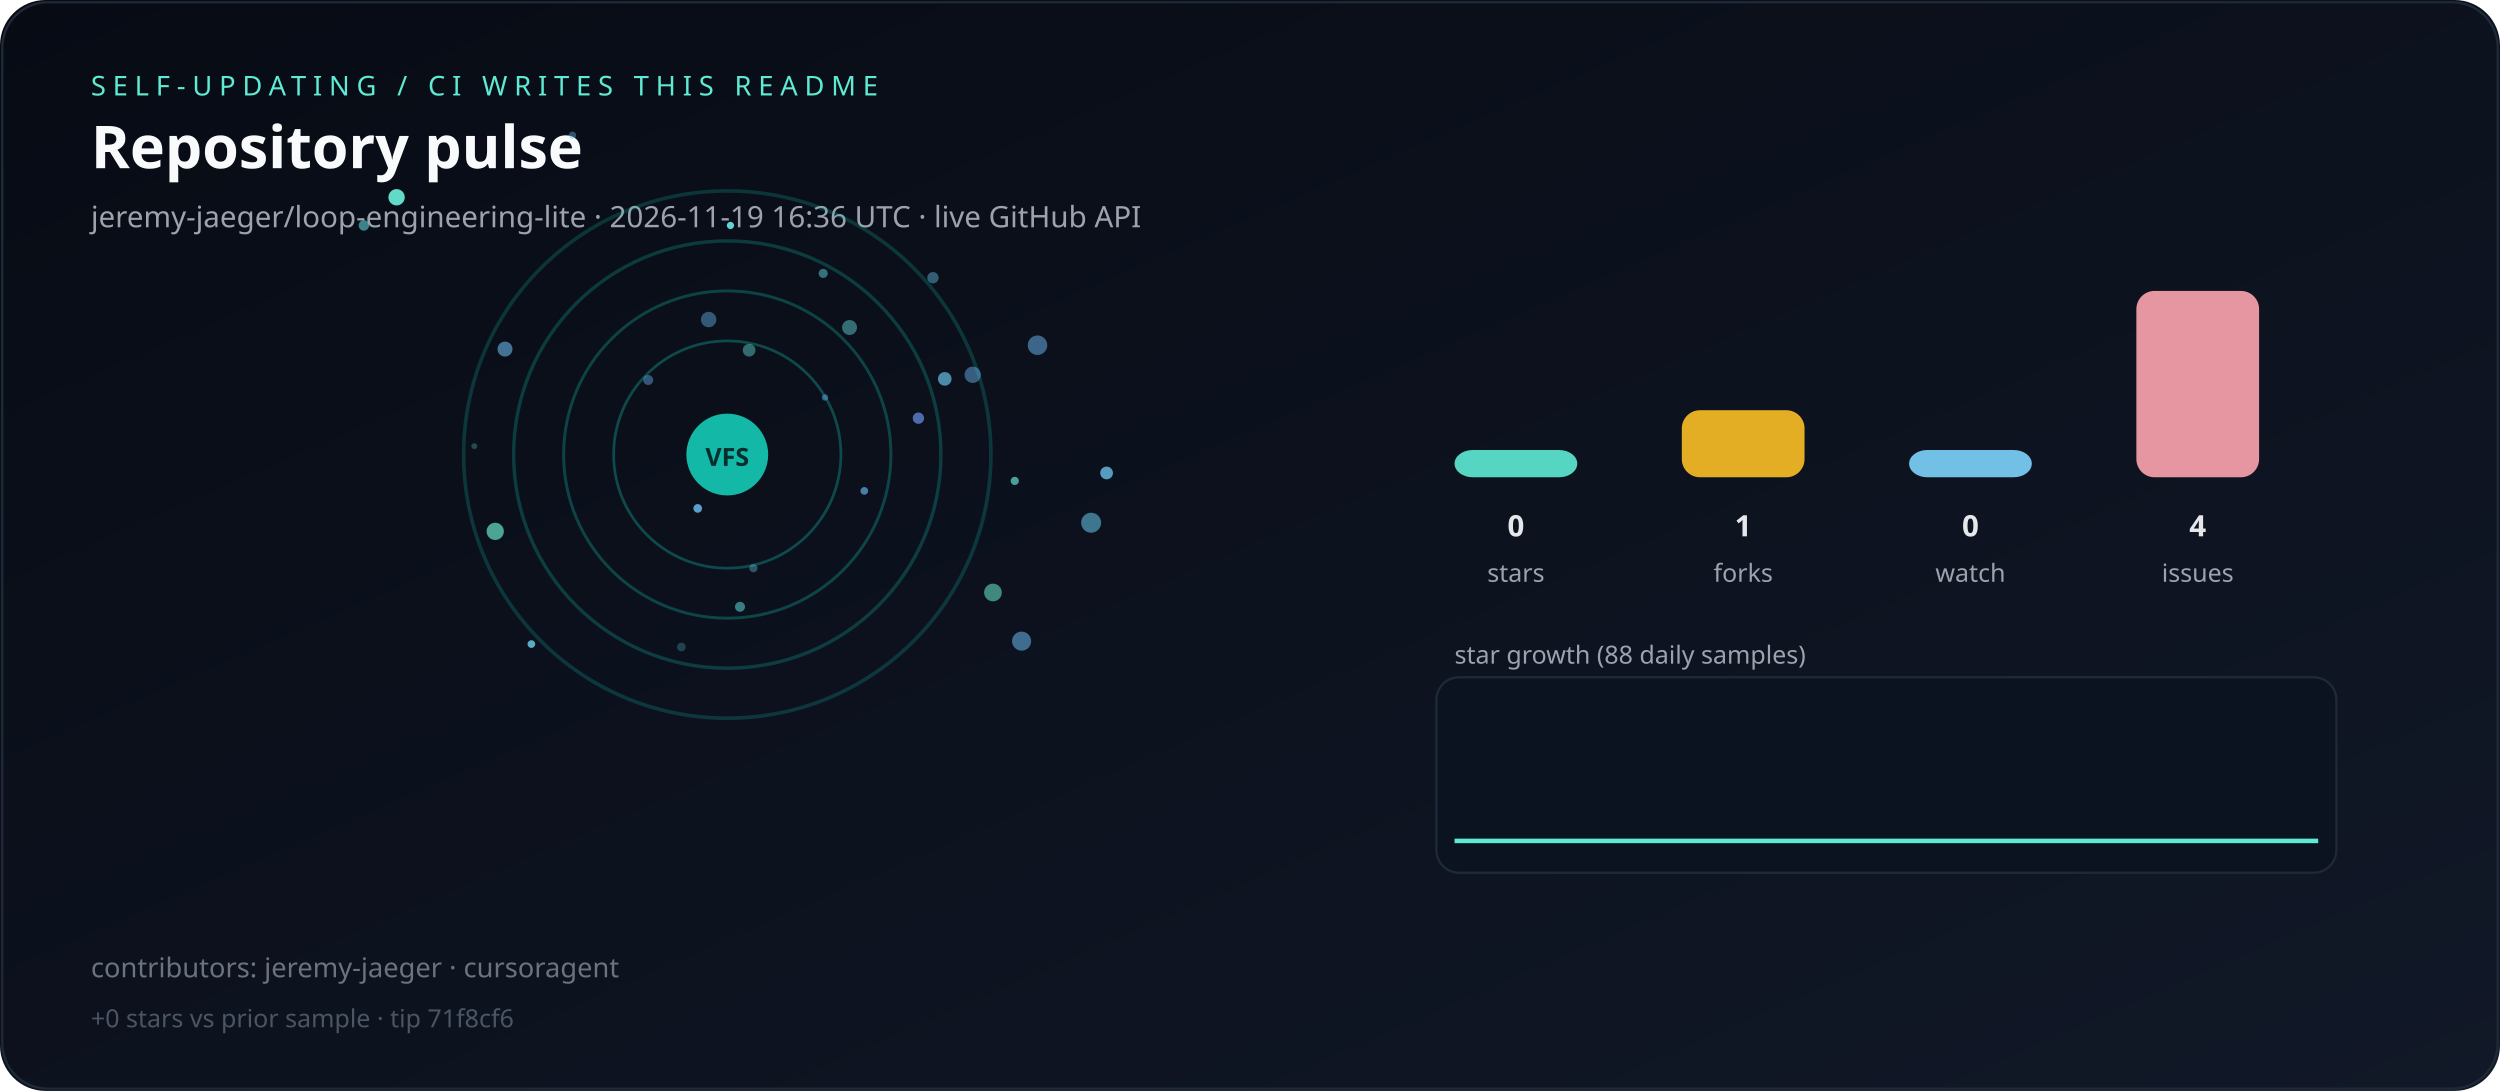
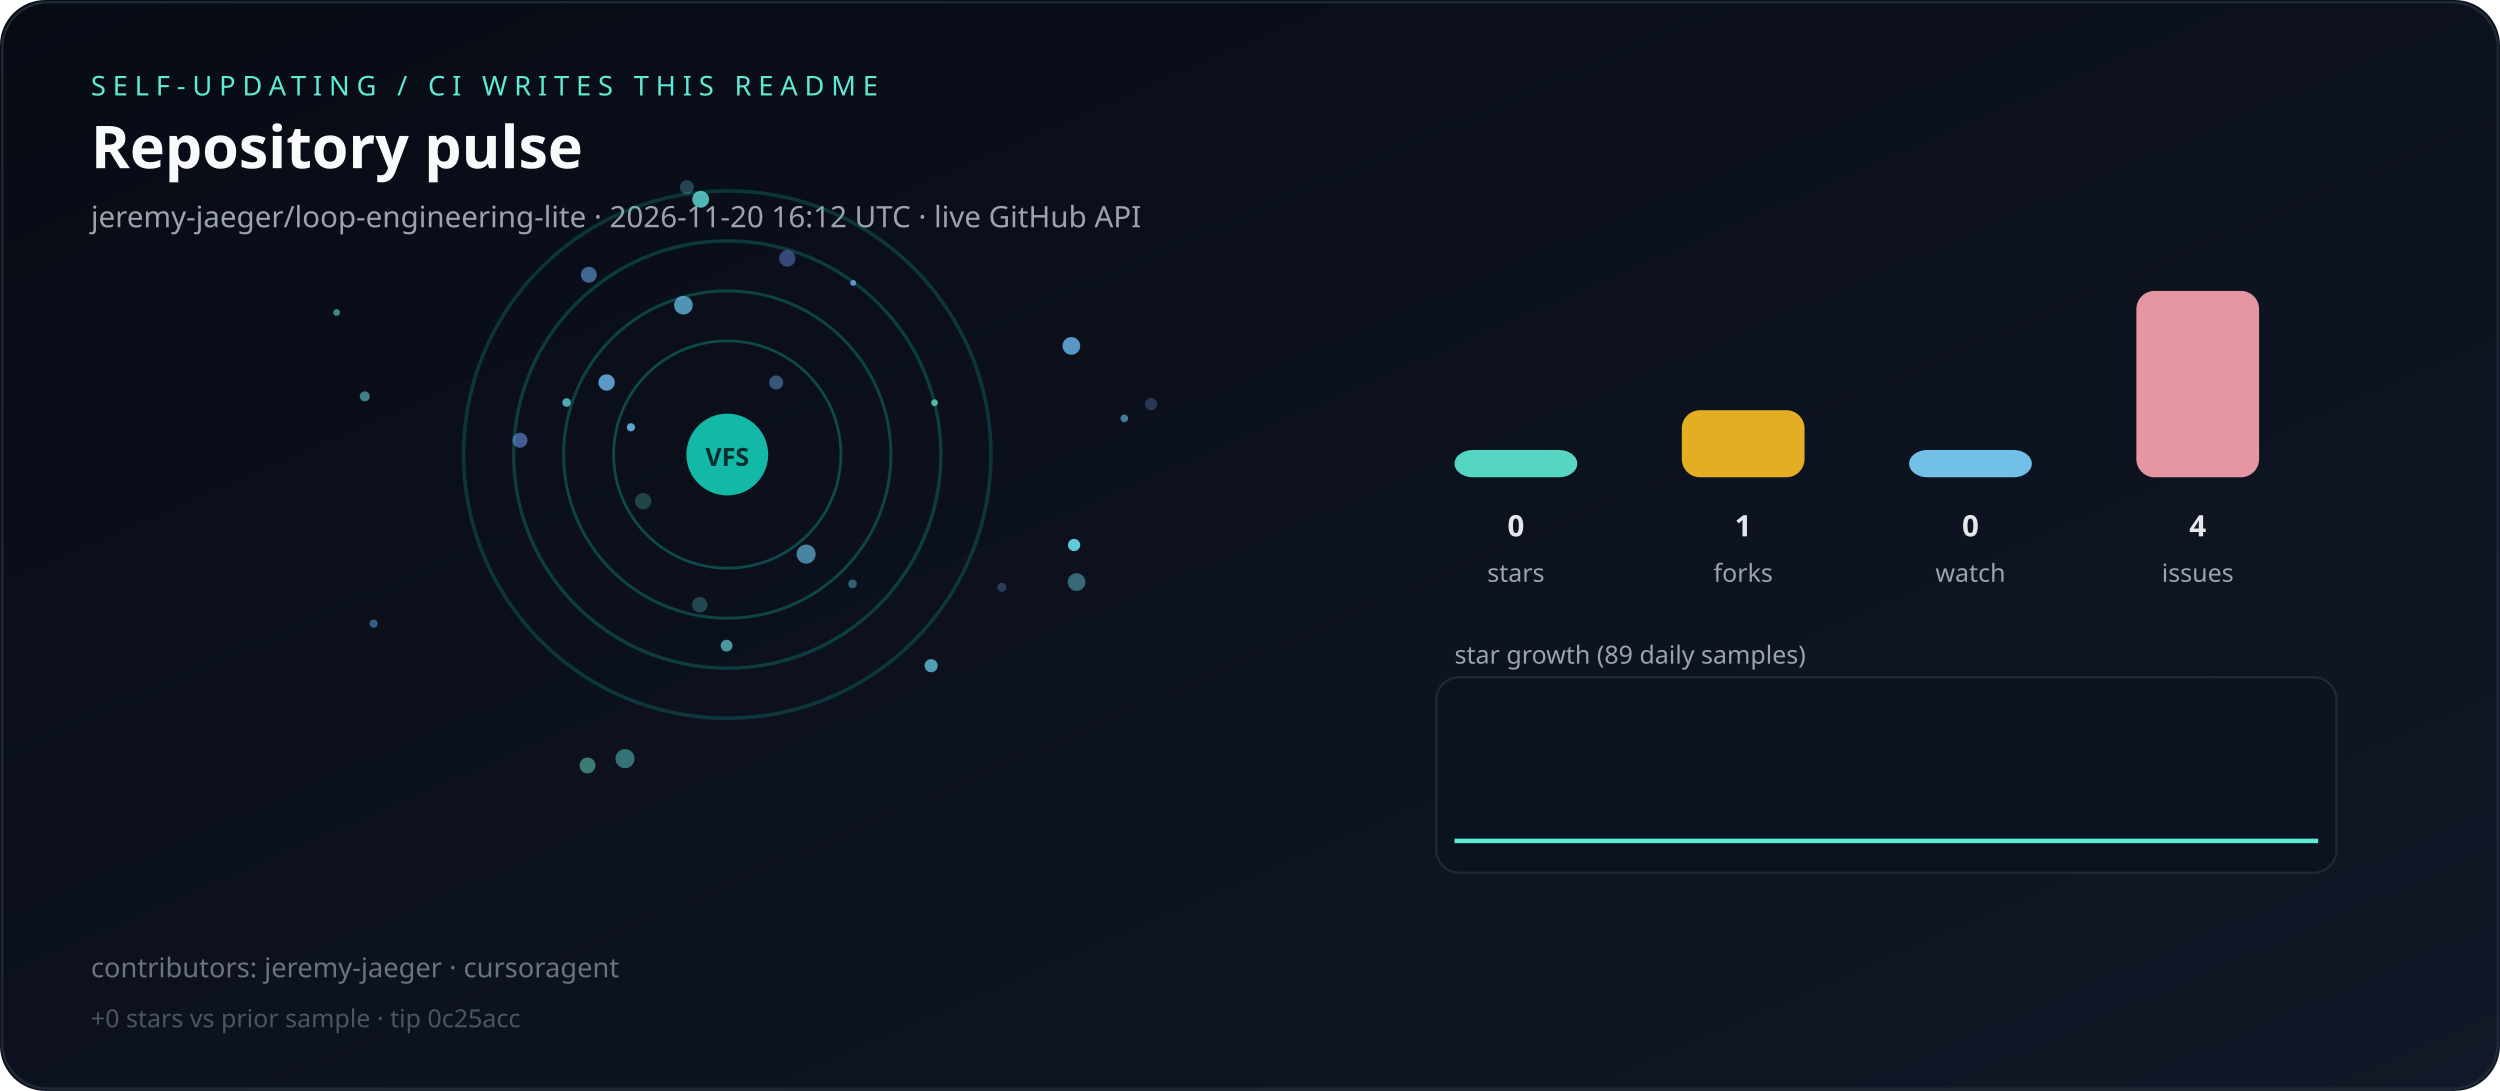
<svg xmlns="http://www.w3.org/2000/svg" viewBox="0 0 1100 480" role="img" aria-label="Live repository pulse">
  <defs>
    <linearGradient id="bg" x1="0" y1="0" x2="1" y2="1">
      <stop offset="0%" stop-color="#070b14" />
      <stop offset="100%" stop-color="#111827" />
    </linearGradient>
  </defs>
  <rect width="1100" height="480" rx="20" fill="url(#bg)" />
  <rect x="1" y="1" width="1098" height="478" rx="20" fill="none" stroke="#1f2937" />
  <text x="40" y="42" fill="#5eead4" font-family="ui-sans-serif,system-ui,sans-serif" font-size="12" letter-spacing="3">SELF-UPDATING / CI WRITES THIS README</text>
  <text x="40" y="74" fill="#f9fafb" font-family="ui-sans-serif,system-ui,sans-serif" font-size="26" font-weight="700">Repository pulse</text>
-   <text x="40" y="100" fill="#9ca3af" font-family="ui-sans-serif,system-ui,sans-serif" font-size="13">jeremy-jaeger/loop-engineering-lite · 2026-11-19 16:36 UTC · live GitHub API</text>
+   <text x="40" y="100" fill="#9ca3af" font-family="ui-sans-serif,system-ui,sans-serif" font-size="13">jeremy-jaeger/loop-engineering-lite · 2026-11-20 16:12 UTC · live GitHub API</text>
  <g>
    <circle cx="320" cy="200" r="50" fill="none" stroke="rgba(20,184,166,0.35)" stroke-width="1.2" />
    <circle cx="320" cy="200" r="72" fill="none" stroke="rgba(20,184,166,0.31)" stroke-width="1.3" />
    <circle cx="320" cy="200" r="94" fill="none" stroke="rgba(20,184,166,0.27)" stroke-width="1.5" />
    <circle cx="320" cy="200" r="116" fill="none" stroke="rgba(20,184,166,0.23)" stroke-width="1.6" />
  </g>
  <g>
-     <circle cx="436.9" cy="260.7" r="3.9" fill="hsla(167,70%,65%,0.57)" />
-     <circle cx="174.5" cy="86.8" r="3.6" fill="hsla(171,70%,65%,0.95)" />
-     <circle cx="251.9" cy="59.5" r="1.6" fill="hsla(205,70%,65%,0.42)" />
-     <circle cx="321.4" cy="99.2" r="1.6" fill="hsla(180,70%,65%,0.92)" />
-     <circle cx="331.5" cy="250.0" r="1.8" fill="hsla(193,70%,65%,0.38)" />
-     <circle cx="311.8" cy="140.6" r="3.4" fill="hsla(204,70%,65%,0.45)" />
-     <circle cx="486.9" cy="208.1" r="2.8" fill="hsla(199,70%,65%,0.81)" />
-     <circle cx="363.0" cy="174.9" r="1.4" fill="hsla(207,70%,65%,0.52)" />
-     <circle cx="217.9" cy="233.8" r="3.8" fill="hsla(167,70%,65%,0.70)" />
-     <circle cx="160.1" cy="99.2" r="2.3" fill="hsla(184,70%,65%,0.56)" />
-     <circle cx="449.5" cy="282.1" r="4.2" fill="hsla(204,70%,65%,0.57)" />
-     <circle cx="410.5" cy="122.2" r="2.5" fill="hsla(200,70%,65%,0.45)" />
-     <circle cx="446.5" cy="211.6" r="1.8" fill="hsla(176,70%,65%,0.67)" />
-     <circle cx="428.0" cy="164.9" r="3.6" fill="hsla(207,70%,65%,0.50)" />
-     <circle cx="233.8" cy="283.4" r="1.7" fill="hsla(194,70%,65%,0.85)" />
-     <circle cx="325.6" cy="267.0" r="2.2" fill="hsla(180,70%,65%,0.51)" />
-     <circle cx="208.7" cy="196.3" r="1.3" fill="hsla(174,70%,65%,0.28)" />
-     <circle cx="480.1" cy="230.0" r="4.4" fill="hsla(196,70%,65%,0.57)" />
-     <circle cx="456.5" cy="151.9" r="4.3" fill="hsla(207,70%,65%,0.55)" />
-     <circle cx="285.2" cy="167.2" r="2.2" fill="hsla(208,70%,65%,0.46)" />
-     <circle cx="222.2" cy="153.6" r="3.3" fill="hsla(204,70%,65%,0.61)" />
-     <circle cx="307.0" cy="223.7" r="1.9" fill="hsla(203,70%,65%,0.87)" />
-     <circle cx="299.8" cy="284.7" r="1.9" fill="hsla(194,70%,65%,0.27)" />
-     <circle cx="415.7" cy="166.7" r="3.0" fill="hsla(200,70%,65%,0.71)" />
-     <circle cx="362.2" cy="120.3" r="2.0" fill="hsla(188,70%,65%,0.49)" />
-     <circle cx="329.6" cy="154.1" r="2.8" fill="hsla(176,70%,65%,0.43)" />
-     <circle cx="373.8" cy="144.1" r="3.3" fill="hsla(179,70%,65%,0.44)" />
-     <circle cx="404.1" cy="184.0" r="2.5" fill="hsla(221,70%,65%,0.72)" />
-     <circle cx="380.3" cy="216.0" r="1.7" fill="hsla(207,70%,65%,0.69)" />
+     <circle cx="472.6" cy="239.8" r="2.7" fill="hsla(187,70%,65%,0.93)" />
+     <circle cx="440.8" cy="258.4" r="2.0" fill="hsla(206,70%,65%,0.30)" />
+     <circle cx="411.2" cy="177.2" r="1.5" fill="hsla(169,70%,65%,0.74)" />
+     <circle cx="277.6" cy="188.0" r="1.8" fill="hsla(203,70%,65%,0.89)" />
+     <circle cx="354.7" cy="243.8" r="4.2" fill="hsla(198,70%,65%,0.66)" />
+     <circle cx="308.3" cy="87.7" r="3.7" fill="hsla(179,70%,65%,0.78)" />
+     <circle cx="275.0" cy="333.8" r="4.2" fill="hsla(180,70%,65%,0.46)" />
+     <circle cx="258.5" cy="336.8" r="3.5" fill="hsla(166,70%,65%,0.51)" />
+     <circle cx="494.7" cy="184.1" r="1.7" fill="hsla(194,70%,65%,0.60)" />
+     <circle cx="375.4" cy="124.5" r="1.3" fill="hsla(215,70%,65%,0.91)" />
+     <circle cx="409.7" cy="292.9" r="2.9" fill="hsla(193,70%,65%,0.76)" />
+     <circle cx="307.9" cy="266.1" r="3.4" fill="hsla(180,70%,65%,0.26)" />
+     <circle cx="266.9" cy="168.3" r="3.6" fill="hsla(206,70%,65%,0.86)" />
+     <circle cx="506.5" cy="177.8" r="2.7" fill="hsla(219,70%,65%,0.31)" />
+     <circle cx="160.5" cy="174.4" r="2.2" fill="hsla(182,70%,65%,0.54)" />
+     <circle cx="302.2" cy="82.4" r="3.1" fill="hsla(198,70%,65%,0.30)" />
+     <circle cx="259.1" cy="120.9" r="3.5" fill="hsla(212,70%,65%,0.60)" />
+     <circle cx="375.1" cy="256.9" r="1.9" fill="hsla(188,70%,65%,0.41)" />
+     <circle cx="228.8" cy="193.7" r="3.3" fill="hsla(217,70%,65%,0.59)" />
+     <circle cx="249.3" cy="177.1" r="1.9" fill="hsla(187,70%,65%,0.77)" />
+     <circle cx="471.4" cy="152.2" r="3.9" fill="hsla(205,70%,65%,0.84)" />
+     <circle cx="283.0" cy="220.5" r="3.6" fill="hsla(164,70%,65%,0.25)" />
+     <circle cx="341.5" cy="168.3" r="3.1" fill="hsla(212,70%,65%,0.48)" />
+     <circle cx="148.1" cy="137.5" r="1.5" fill="hsla(182,70%,65%,0.58)" />
+     <circle cx="164.4" cy="274.4" r="1.8" fill="hsla(212,70%,65%,0.53)" />
+     <circle cx="473.7" cy="256.1" r="3.9" fill="hsla(187,70%,65%,0.45)" />
+     <circle cx="300.7" cy="134.3" r="4.1" fill="hsla(200,70%,65%,0.77)" />
+     <circle cx="346.4" cy="113.7" r="3.6" fill="hsla(224,70%,65%,0.47)" />
+     <circle cx="319.7" cy="284.1" r="2.6" fill="hsla(184,70%,65%,0.66)" />
  </g>
  <circle cx="320" cy="200" r="18" fill="#14b8a6" />
  <text x="320" y="205" text-anchor="middle" fill="#042f2e" font-family="ui-sans-serif,system-ui,sans-serif" font-size="11" font-weight="700">VFS</text>
  <rect x="640" y="198.0" width="54" height="12.0" rx="8" fill="#5eead4" opacity="0.9" />
  <text x="667" y="236" text-anchor="middle" fill="#e5e7eb" font-family="ui-sans-serif,system-ui,sans-serif" font-size="13" font-weight="700">0</text>
  <text x="667" y="256" text-anchor="middle" fill="#9ca3af" font-family="ui-sans-serif,system-ui,sans-serif" font-size="11">stars</text>
  <rect x="740" y="180.5" width="54" height="29.5" rx="8" fill="#fbbf24" opacity="0.9" />
  <text x="767" y="236" text-anchor="middle" fill="#e5e7eb" font-family="ui-sans-serif,system-ui,sans-serif" font-size="13" font-weight="700">1</text>
  <text x="767" y="256" text-anchor="middle" fill="#9ca3af" font-family="ui-sans-serif,system-ui,sans-serif" font-size="11">forks</text>
  <rect x="840" y="198.0" width="54" height="12.0" rx="8" fill="#7dd3fc" opacity="0.9" />
  <text x="867" y="236" text-anchor="middle" fill="#e5e7eb" font-family="ui-sans-serif,system-ui,sans-serif" font-size="13" font-weight="700">0</text>
  <text x="867" y="256" text-anchor="middle" fill="#9ca3af" font-family="ui-sans-serif,system-ui,sans-serif" font-size="11">watch</text>
  <rect x="940" y="128.0" width="54" height="82.0" rx="8" fill="#fda4af" opacity="0.9" />
  <text x="967" y="236" text-anchor="middle" fill="#e5e7eb" font-family="ui-sans-serif,system-ui,sans-serif" font-size="13" font-weight="700">4</text>
  <text x="967" y="256" text-anchor="middle" fill="#9ca3af" font-family="ui-sans-serif,system-ui,sans-serif" font-size="11">issues</text>
-   <text x="640" y="292" fill="#9ca3af" font-family="ui-sans-serif,system-ui,sans-serif" font-size="11">star growth (88 daily samples)</text>
+   <text x="640" y="292" fill="#9ca3af" font-family="ui-sans-serif,system-ui,sans-serif" font-size="11">star growth (89 daily samples)</text>
  <rect x="632" y="298" width="396" height="86" rx="10" fill="#0b1220" stroke="#1f2937" />
-   <polyline fill="none" stroke="#5eead4" stroke-width="2" points="640.0,370.0 644.4,370.0 648.7,370.0 653.1,370.0 657.5,370.0 661.8,370.0 666.2,370.0 670.6,370.0 674.9,370.0 679.3,370.0 683.7,370.0 688.0,370.0 692.4,370.0 696.8,370.0 701.1,370.0 705.5,370.0 709.9,370.0 714.3,370.0 718.6,370.0 723.0,370.0 727.4,370.0 731.7,370.0 736.1,370.0 740.5,370.0 744.8,370.0 749.2,370.0 753.6,370.0 757.9,370.0 762.3,370.0 766.7,370.0 771.0,370.0 775.4,370.0 779.8,370.0 784.1,370.0 788.5,370.0 792.9,370.0 797.2,370.0 801.6,370.0 806.0,370.0 810.3,370.0 814.7,370.0 819.1,370.0 823.4,370.0 827.8,370.0 832.2,370.0 836.6,370.0 840.9,370.0 845.3,370.0 849.7,370.0 854.0,370.0 858.4,370.0 862.8,370.0 867.1,370.0 871.5,370.0 875.9,370.0 880.2,370.0 884.6,370.0 889.0,370.0 893.3,370.0 897.7,370.0 902.1,370.0 906.4,370.0 910.8,370.0 915.2,370.0 919.5,370.0 923.9,370.0 928.3,370.0 932.6,370.0 937.0,370.0 941.4,370.0 945.7,370.0 950.1,370.0 954.5,370.0 958.9,370.0 963.2,370.0 967.6,370.0 972.0,370.0 976.3,370.0 980.7,370.0 985.1,370.0 989.4,370.0 993.8,370.0 998.2,370.0 1002.5,370.0 1006.9,370.0 1011.3,370.0 1015.6,370.0 1020.0,370.0" />
+   <polyline fill="none" stroke="#5eead4" stroke-width="2" points="640.0,370.0 644.3,370.0 648.6,370.0 653.0,370.0 657.3,370.0 661.6,370.0 665.9,370.0 670.2,370.0 674.5,370.0 678.9,370.0 683.2,370.0 687.5,370.0 691.8,370.0 696.1,370.0 700.5,370.0 704.8,370.0 709.1,370.0 713.4,370.0 717.7,370.0 722.0,370.0 726.4,370.0 730.7,370.0 735.0,370.0 739.3,370.0 743.6,370.0 748.0,370.0 752.3,370.0 756.6,370.0 760.9,370.0 765.2,370.0 769.5,370.0 773.9,370.0 778.2,370.0 782.5,370.0 786.8,370.0 791.1,370.0 795.5,370.0 799.8,370.0 804.1,370.0 808.4,370.0 812.7,370.0 817.0,370.0 821.4,370.0 825.7,370.0 830.0,370.0 834.3,370.0 838.6,370.0 843.0,370.0 847.3,370.0 851.6,370.0 855.9,370.0 860.2,370.0 864.5,370.0 868.9,370.0 873.2,370.0 877.5,370.0 881.8,370.0 886.1,370.0 890.5,370.0 894.8,370.0 899.1,370.0 903.4,370.0 907.7,370.0 912.0,370.0 916.4,370.0 920.7,370.0 925.0,370.0 929.3,370.0 933.6,370.0 938.0,370.0 942.3,370.0 946.6,370.0 950.9,370.0 955.2,370.0 959.5,370.0 963.9,370.0 968.2,370.0 972.5,370.0 976.8,370.0 981.1,370.0 985.5,370.0 989.8,370.0 994.1,370.0 998.4,370.0 1002.7,370.0 1007.0,370.0 1011.4,370.0 1015.7,370.0 1020.0,370.0" />
  <text x="40" y="430" fill="#6b7280" font-family="ui-sans-serif,system-ui,sans-serif" font-size="12">contributors: jeremy-jaeger · cursoragent</text>
-   <text x="40" y="452" fill="#4b5563" font-family="ui-sans-serif,system-ui,sans-serif" font-size="11">+0 stars vs prior sample · tip 71f8cf6</text>
+   <text x="40" y="452" fill="#4b5563" font-family="ui-sans-serif,system-ui,sans-serif" font-size="11">+0 stars vs prior sample · tip 0c25acc</text>
</svg>
